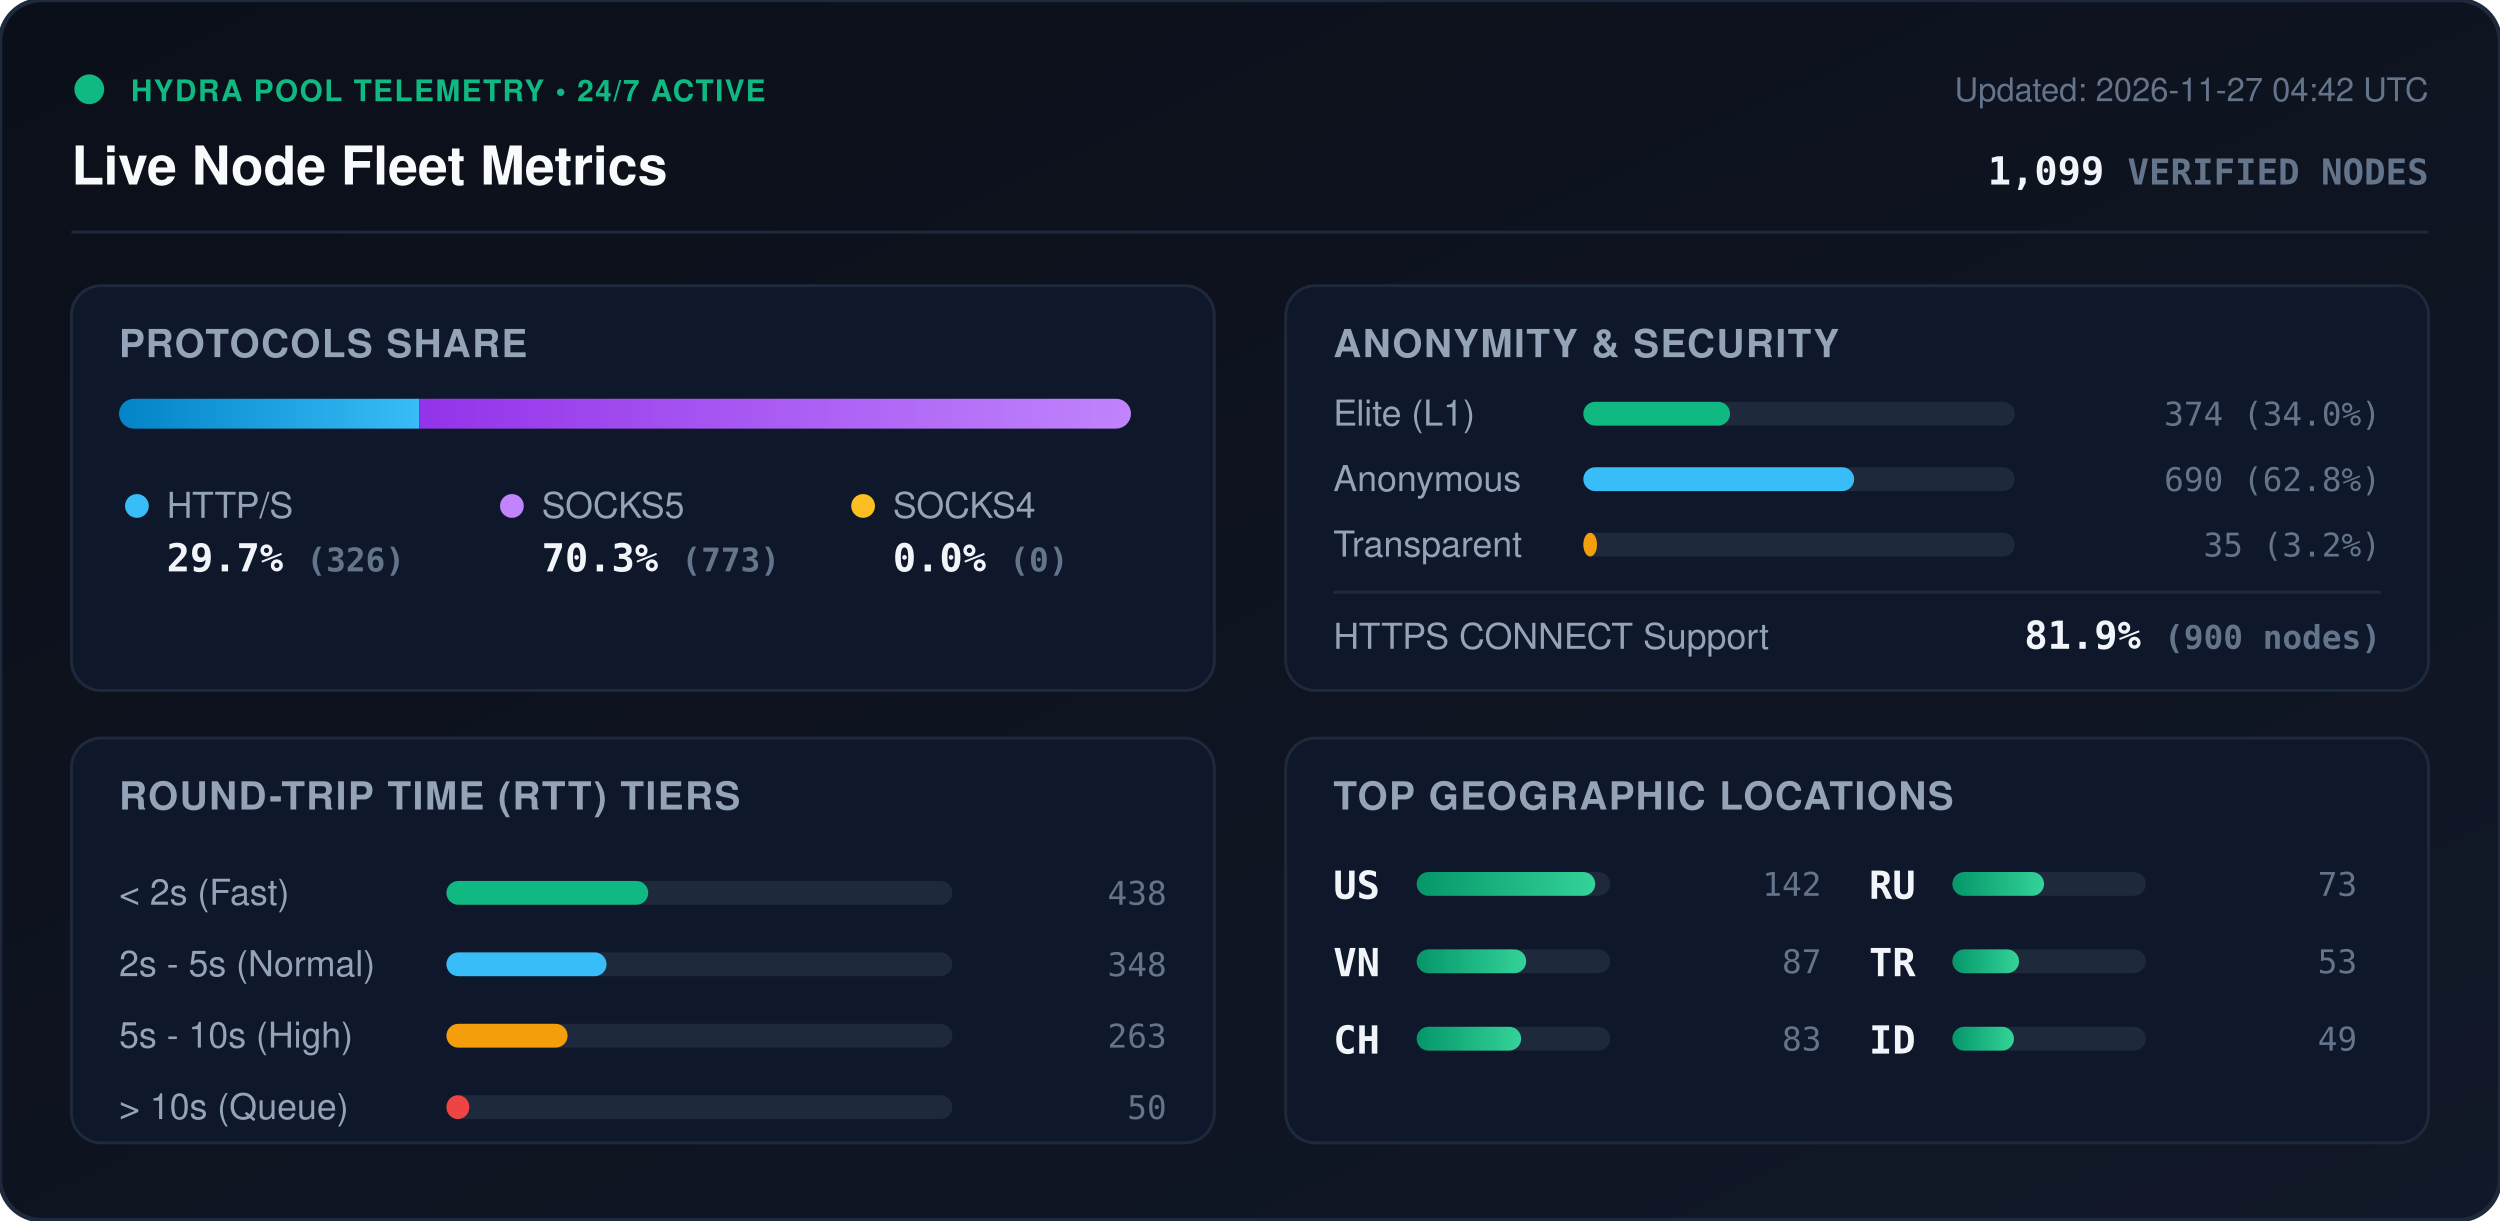
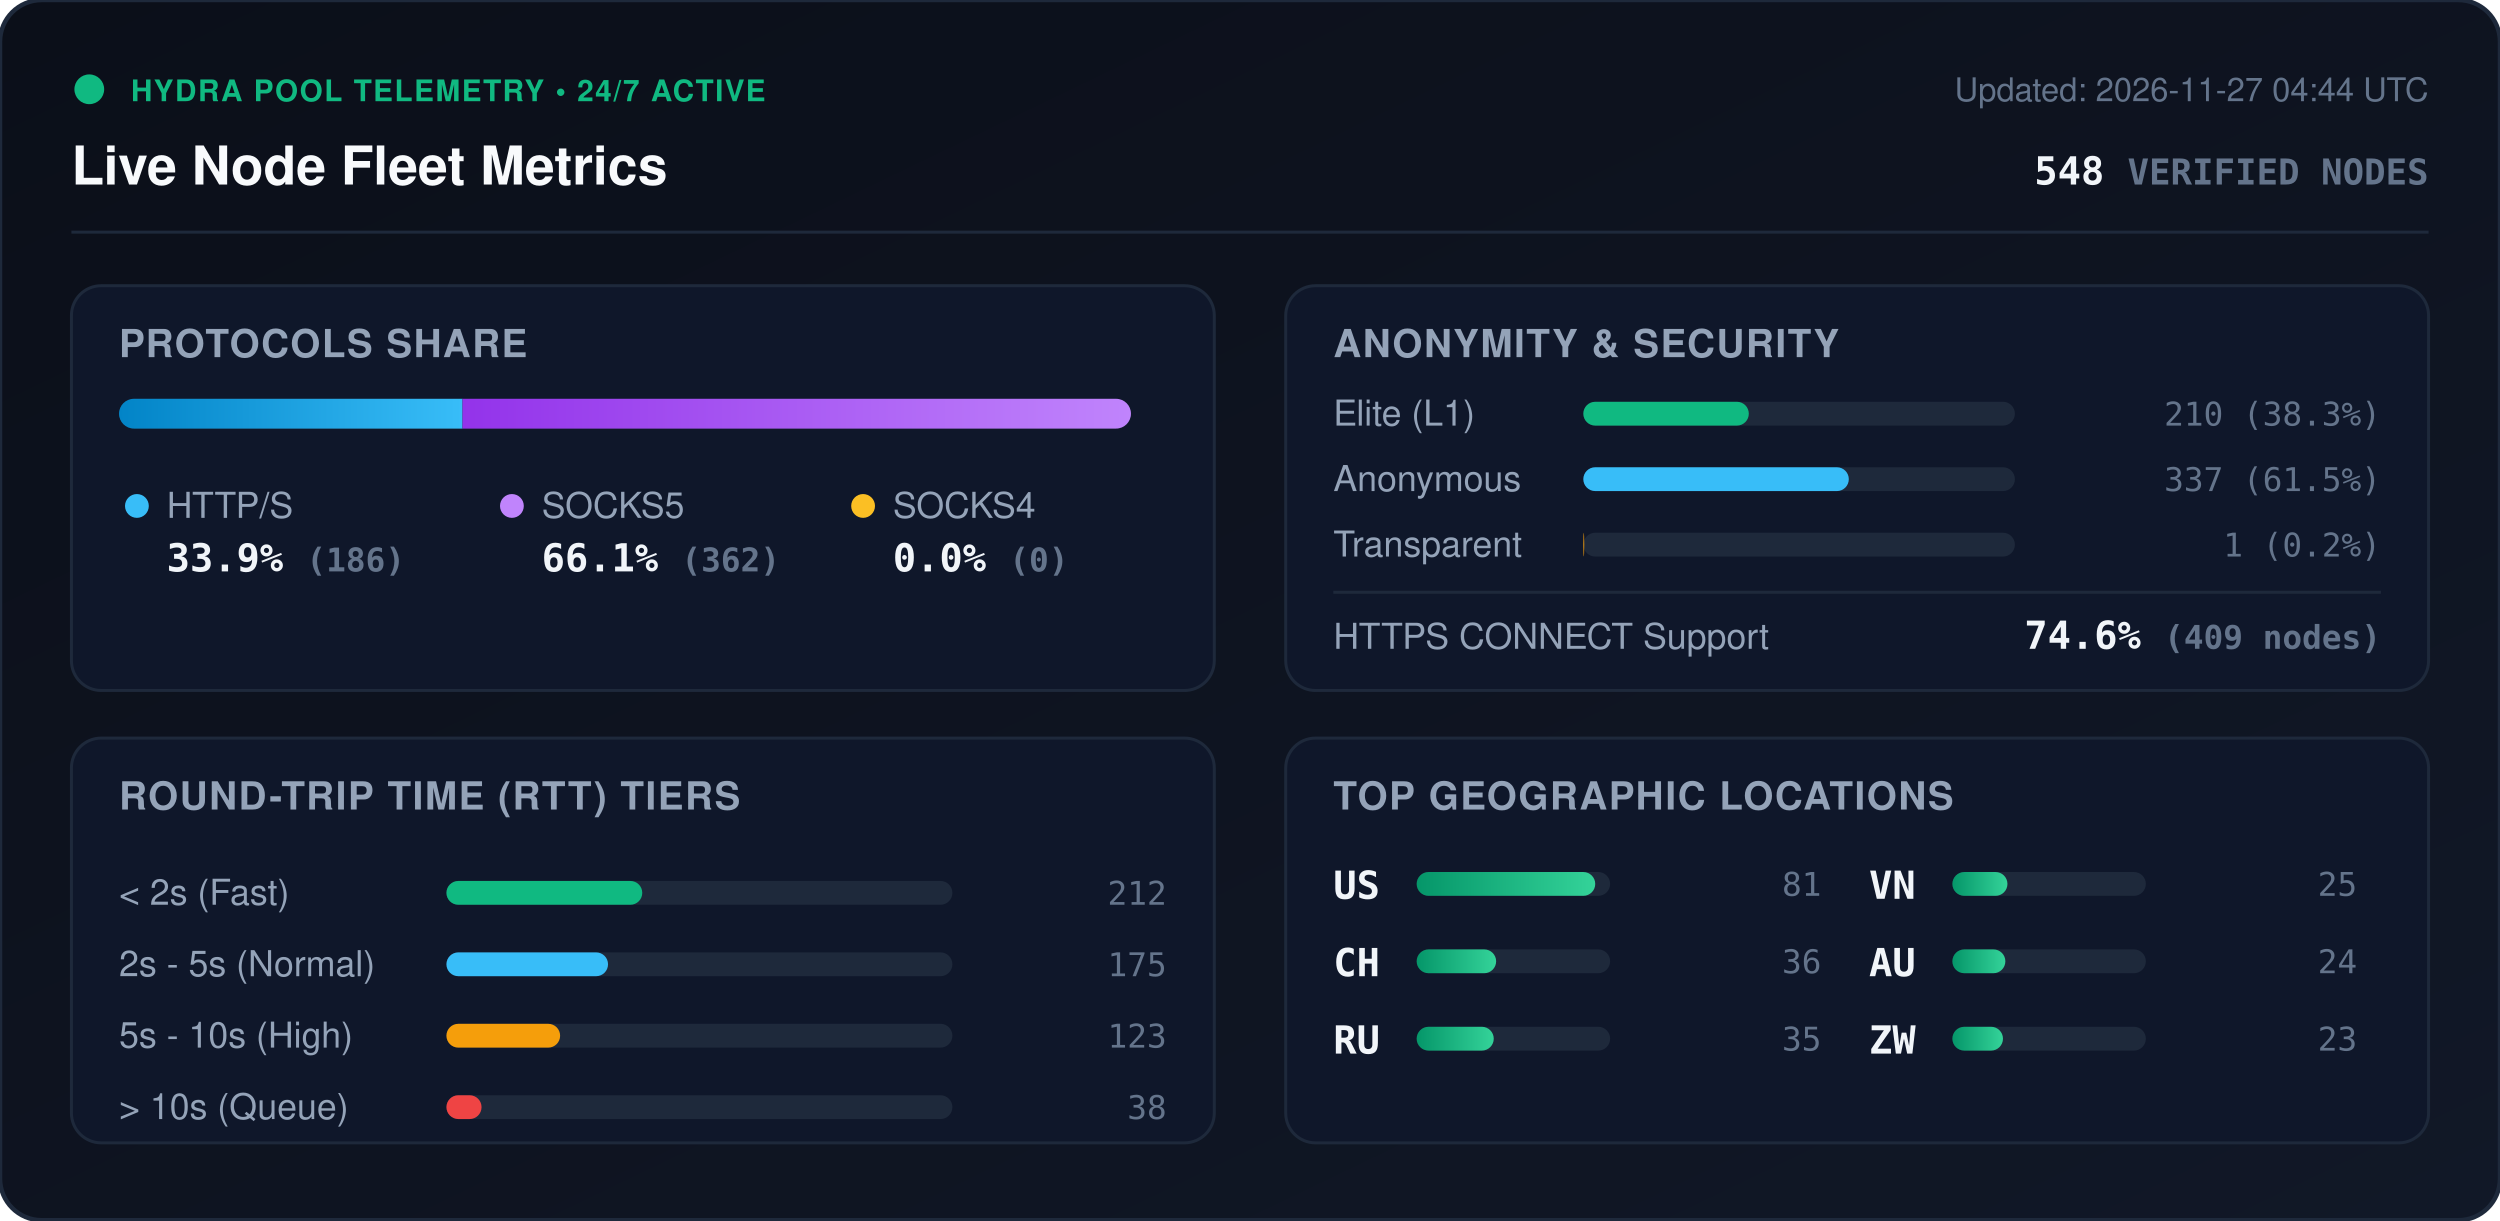
<svg xmlns="http://www.w3.org/2000/svg" viewBox="0 0 840 410" width="840" height="410" style="max-width: 100%; height: auto;">
  <defs>
    <linearGradient id="bg" x1="0%" y1="0%" x2="100%" y2="100%">
      <stop offset="0%" stop-color="#0b0f19" />
      <stop offset="100%" stop-color="#111827" />
    </linearGradient>
    <linearGradient id="bar-http" x1="0%" y1="0%" x2="100%" y2="0%">
      <stop offset="0%" stop-color="#0284c7" />
      <stop offset="100%" stop-color="#38bdf8" />
    </linearGradient>
    <linearGradient id="bar-socks5" x1="0%" y1="0%" x2="100%" y2="0%">
      <stop offset="0%" stop-color="#9333ea" />
      <stop offset="100%" stop-color="#c084fc" />
    </linearGradient>
    <linearGradient id="bar-socks4" x1="0%" y1="0%" x2="100%" y2="0%">
      <stop offset="0%" stop-color="#d97706" />
      <stop offset="100%" stop-color="#fbbf24" />
    </linearGradient>
    <linearGradient id="bar-green" x1="0%" y1="0%" x2="100%" y2="0%">
      <stop offset="0%" stop-color="#059669" />
      <stop offset="100%" stop-color="#34d399" />
    </linearGradient>
    <clipPath id="prog-track-clip">
      <rect width="340.0" height="10" rx="5" />
    </clipPath>
    <style>
      .title { font: 700 18px -apple-system, BlinkMacSystemFont, 'Segoe UI', Helvetica, Arial, sans-serif; fill: #f8fafc; }
      .sub { font: 500 11px -apple-system, BlinkMacSystemFont, 'Segoe UI', Helvetica, Arial, sans-serif; fill: #64748b; }
      .section-hdr { font: 600 13px -apple-system, BlinkMacSystemFont, 'Segoe UI', Helvetica, Arial, sans-serif; fill: #94a3b8; letter-spacing: 0.5px; }
      .metric-val { font: 700 13px -apple-system, BlinkMacSystemFont, 'Segoe UI', Helvetica, Arial, sans-serif; fill: #f1f5f9; }
      .metric-lbl { font: 500 12px -apple-system, BlinkMacSystemFont, 'Segoe UI', Helvetica, Arial, sans-serif; fill: #94a3b8; }
      .badge-txt { font: 700 10px -apple-system, BlinkMacSystemFont, 'Segoe UI', Helvetica, Arial, sans-serif; fill: #10b981; letter-spacing: 0.5px; }
      .mono { font-family: ui-monospace, SFMono-Regular, Menlo, Monaco, Consolas, monospace; }
      .pulse { animation: beacon 2s infinite ease-in-out; }
      @keyframes beacon { 0%, 100% { opacity: 1; } 50% { opacity: 0.35; } }
    </style>
  </defs>
  <rect width="840" height="410" rx="14" fill="url(#bg)" stroke="#1e293b" stroke-width="1.5" />
  <g transform="translate(24, 24)">
    <circle cx="6" cy="6" r="5" fill="#10b981" class="pulse" />
    <text x="20" y="10" class="badge-txt">HYDRA POOL TELEMETRY • 24/7 ACTIVE</text>
    <text x="0" y="38" class="title">Live Node Fleet Metrics</text>
-     <text x="792" y="10" text-anchor="end" class="sub">Updated: 2026-11-27 04:42 UTC</text>
-     <text x="792" y="38" text-anchor="end" class="metric-val mono" fill="#38bdf8">1,099 <tspan font-size="12" fill="#64748b">VERIFIED NODES</tspan>
+     <text x="792" y="10" text-anchor="end" class="sub">Updated: 2026-11-27 04:44 UTC</text>
+     <text x="792" y="38" text-anchor="end" class="metric-val mono" fill="#38bdf8">548 <tspan font-size="12" fill="#64748b">VERIFIED NODES</tspan>
    </text>
  </g>
  <line x1="24" y1="78" x2="816" y2="78" stroke="#1e293b" stroke-width="1" />
  <g transform="translate(24, 96)">
    <rect width="384" height="136" rx="10" fill="#0f172a" stroke="#1e293b" />
    <text x="16" y="24" class="section-hdr">PROTOCOLS SHARE</text>
    <g transform="translate(16, 38)">
      <rect width="340.0" height="10" rx="5" fill="#1e293b" />
      <g clip-path="url(#prog-track-clip)">
-         <rect x="0" width="100.9" height="10" fill="url(#bar-http)" />
-         <rect x="100.9" width="239.1" height="10" fill="url(#bar-socks5)" />
+         <rect x="0" width="115.4" height="10" fill="url(#bar-http)" />
+         <rect x="115.4" width="224.6" height="10" fill="url(#bar-socks5)" />
        <rect x="340.0" width="0.0" height="10" fill="url(#bar-socks4)" />
      </g>
    </g>
    <g transform="translate(16, 68)">
      <circle cx="6" cy="6" r="4" fill="#38bdf8" />
      <text x="16" y="10" class="metric-lbl">HTTP/S</text>
-       <text x="16" y="28" class="metric-val mono">29.7% <tspan font-size="11" fill="#64748b">(326)</tspan>
+       <text x="16" y="28" class="metric-val mono">33.9% <tspan font-size="11" fill="#64748b">(186)</tspan>
      </text>
      <circle cx="132" cy="6" r="4" fill="#c084fc" />
      <text x="142" y="10" class="metric-lbl">SOCKS5</text>
-       <text x="142" y="28" class="metric-val mono">70.3% <tspan font-size="11" fill="#64748b">(773)</tspan>
+       <text x="142" y="28" class="metric-val mono">66.1% <tspan font-size="11" fill="#64748b">(362)</tspan>
      </text>
      <circle cx="250" cy="6" r="4" fill="#fbbf24" />
      <text x="260" y="10" class="metric-lbl">SOCKS4</text>
      <text x="260" y="28" class="metric-val mono">0.0% <tspan font-size="11" fill="#64748b">(0)</tspan>
      </text>
    </g>
  </g>
  <g transform="translate(432, 96)">
    <rect width="384" height="136" rx="10" fill="#0f172a" stroke="#1e293b" />
    <text x="16" y="24" class="section-hdr">ANONYMITY &amp; SECURITY</text>
    <text x="16" y="47" class="metric-lbl">Elite (L1)</text>
    <rect x="100" y="39" width="145.0" height="8" rx="4" fill="#1e293b" />
-     <rect x="100" y="39" width="49.3" height="8" rx="4" fill="#10b981" />
-     <text x="368" y="47" text-anchor="end" class="mono sub" fill="#e2e8f0">374 (34.0%)</text>
+     <rect x="100" y="39" width="55.6" height="8" rx="4" fill="#10b981" />
+     <text x="368" y="47" text-anchor="end" class="mono sub" fill="#e2e8f0">210 (38.3%)</text>
    <text x="16" y="69" class="metric-lbl">Anonymous</text>
    <rect x="100" y="61" width="145.0" height="8" rx="4" fill="#1e293b" />
-     <rect x="100" y="61" width="91.0" height="8" rx="4" fill="#38bdf8" />
-     <text x="368" y="69" text-anchor="end" class="mono sub" fill="#e2e8f0">690 (62.8%)</text>
+     <rect x="100" y="61" width="89.2" height="8" rx="4" fill="#38bdf8" />
+     <text x="368" y="69" text-anchor="end" class="mono sub" fill="#e2e8f0">337 (61.5%)</text>
    <text x="16" y="91" class="metric-lbl">Transparent</text>
    <rect x="100" y="83" width="145.0" height="8" rx="4" fill="#1e293b" />
-     <rect x="100" y="83" width="4.6" height="8" rx="4" fill="#f59e0b" />
-     <text x="368" y="91" text-anchor="end" class="mono sub" fill="#e2e8f0">35 (3.2%)</text>
+     <rect x="100" y="83" width="0.3" height="8" rx="4" fill="#f59e0b" />
+     <text x="368" y="91" text-anchor="end" class="mono sub" fill="#e2e8f0">1 (0.2%)</text>
    <line x1="16" y1="103" x2="368" y2="103" stroke="#1e293b" stroke-width="1" />
    <text x="16" y="122" class="metric-lbl">HTTPS CONNECT Support</text>
-     <text x="368" y="122" text-anchor="end" class="metric-val mono" fill="#34d399">81.9% <tspan font-size="11" fill="#64748b">(900 nodes)</tspan>
+     <text x="368" y="122" text-anchor="end" class="metric-val mono" fill="#34d399">74.6% <tspan font-size="11" fill="#64748b">(409 nodes)</tspan>
    </text>
  </g>
  <g transform="translate(24, 248)">
    <rect width="384" height="136" rx="10" fill="#0f172a" stroke="#1e293b" />
    <text x="16" y="24" class="section-hdr">ROUND-TRIP TIME (RTT) TIERS</text>
    <g transform="translate(16, 42)">
      <text x="0" y="14" class="metric-lbl">&lt; 2s (Fast)</text>
      <rect x="110" y="6" width="170" height="8" rx="4" fill="#1e293b" />
-       <rect x="110" y="6" width="67.8" height="8" rx="4" fill="#10b981" />
-       <text x="352" y="14" text-anchor="end" class="mono sub">438</text>
+       <rect x="110" y="6" width="65.8" height="8" rx="4" fill="#10b981" />
+       <text x="352" y="14" text-anchor="end" class="mono sub">212</text>
      <text x="0" y="38" class="metric-lbl">2s - 5s (Normal)</text>
      <rect x="110" y="30" width="170" height="8" rx="4" fill="#1e293b" />
-       <rect x="110" y="30" width="53.8" height="8" rx="4" fill="#38bdf8" />
-       <text x="352" y="38" text-anchor="end" class="mono sub">348</text>
+       <rect x="110" y="30" width="54.3" height="8" rx="4" fill="#38bdf8" />
+       <text x="352" y="38" text-anchor="end" class="mono sub">175</text>
      <text x="0" y="62" class="metric-lbl">5s - 10s (High)</text>
      <rect x="110" y="54" width="170" height="8" rx="4" fill="#1e293b" />
-       <rect x="110" y="54" width="40.7" height="8" rx="4" fill="#f59e0b" />
-       <text x="352" y="62" text-anchor="end" class="mono sub">263</text>
+       <rect x="110" y="54" width="38.2" height="8" rx="4" fill="#f59e0b" />
+       <text x="352" y="62" text-anchor="end" class="mono sub">123</text>
      <text x="0" y="86" class="metric-lbl">&gt; 10s (Queue)</text>
      <rect x="110" y="78" width="170" height="8" rx="4" fill="#1e293b" />
-       <rect x="110" y="78" width="7.7" height="8" rx="4" fill="#ef4444" />
-       <text x="352" y="86" text-anchor="end" class="mono sub">50</text>
+       <rect x="110" y="78" width="11.8" height="8" rx="4" fill="#ef4444" />
+       <text x="352" y="86" text-anchor="end" class="mono sub">38</text>
    </g>
  </g>
  <g transform="translate(432, 248)">
    <rect width="384" height="136" rx="10" fill="#0f172a" stroke="#1e293b" />
    <text x="16" y="24" class="section-hdr">TOP GEOGRAPHIC LOCATIONS</text>
    <g transform="translate(16, 42)">
      <g transform="translate(0, 0)">
        <text x="0" y="12" class="mono metric-val" font-size="12">US</text>
        <rect x="28" y="3" width="65" height="8" rx="4" fill="#1e293b" />
        <rect x="28" y="3" width="60.0" height="8" rx="4" fill="url(#bar-green)" />
-         <text x="164" y="11" text-anchor="end" class="mono sub">142</text>
+         <text x="164" y="11" text-anchor="end" class="mono sub">81</text>
      </g>
      <g transform="translate(0, 26)">
+         <text x="0" y="12" class="mono metric-val" font-size="12">CH</text>
+         <rect x="28" y="3" width="65" height="8" rx="4" fill="#1e293b" />
+         <rect x="28" y="3" width="26.7" height="8" rx="4" fill="url(#bar-green)" />
+         <text x="164" y="11" text-anchor="end" class="mono sub">36</text>
+       </g>
+       <g transform="translate(0, 52)">
+         <text x="0" y="12" class="mono metric-val" font-size="12">RU</text>
+         <rect x="28" y="3" width="65" height="8" rx="4" fill="#1e293b" />
+         <rect x="28" y="3" width="25.9" height="8" rx="4" fill="url(#bar-green)" />
+         <text x="164" y="11" text-anchor="end" class="mono sub">35</text>
+       </g>
+       <g transform="translate(180, 0)">
        <text x="0" y="12" class="mono metric-val" font-size="12">VN</text>
        <rect x="28" y="3" width="65" height="8" rx="4" fill="#1e293b" />
-         <rect x="28" y="3" width="36.8" height="8" rx="4" fill="url(#bar-green)" />
-         <text x="164" y="11" text-anchor="end" class="mono sub">87</text>
-       </g>
-       <g transform="translate(0, 52)">
-         <text x="0" y="12" class="mono metric-val" font-size="12">CH</text>
-         <rect x="28" y="3" width="65" height="8" rx="4" fill="#1e293b" />
-         <rect x="28" y="3" width="35.1" height="8" rx="4" fill="url(#bar-green)" />
-         <text x="164" y="11" text-anchor="end" class="mono sub">83</text>
-       </g>
-       <g transform="translate(180, 0)">
-         <text x="0" y="12" class="mono metric-val" font-size="12">RU</text>
-         <rect x="28" y="3" width="65" height="8" rx="4" fill="#1e293b" />
-         <rect x="28" y="3" width="30.8" height="8" rx="4" fill="url(#bar-green)" />
-         <text x="164" y="11" text-anchor="end" class="mono sub">73</text>
+         <rect x="28" y="3" width="18.5" height="8" rx="4" fill="url(#bar-green)" />
+         <text x="164" y="11" text-anchor="end" class="mono sub">25</text>
      </g>
      <g transform="translate(180, 26)">
-         <text x="0" y="12" class="mono metric-val" font-size="12">TR</text>
+         <text x="0" y="12" class="mono metric-val" font-size="12">AU</text>
        <rect x="28" y="3" width="65" height="8" rx="4" fill="#1e293b" />
-         <rect x="28" y="3" width="22.4" height="8" rx="4" fill="url(#bar-green)" />
-         <text x="164" y="11" text-anchor="end" class="mono sub">53</text>
+         <rect x="28" y="3" width="17.8" height="8" rx="4" fill="url(#bar-green)" />
+         <text x="164" y="11" text-anchor="end" class="mono sub">24</text>
      </g>
      <g transform="translate(180, 52)">
-         <text x="0" y="12" class="mono metric-val" font-size="12">ID</text>
+         <text x="0" y="12" class="mono metric-val" font-size="12">ZW</text>
        <rect x="28" y="3" width="65" height="8" rx="4" fill="#1e293b" />
-         <rect x="28" y="3" width="20.7" height="8" rx="4" fill="url(#bar-green)" />
-         <text x="164" y="11" text-anchor="end" class="mono sub">49</text>
+         <rect x="28" y="3" width="17.0" height="8" rx="4" fill="url(#bar-green)" />
+         <text x="164" y="11" text-anchor="end" class="mono sub">23</text>
      </g>
    </g>
  </g>
</svg>
